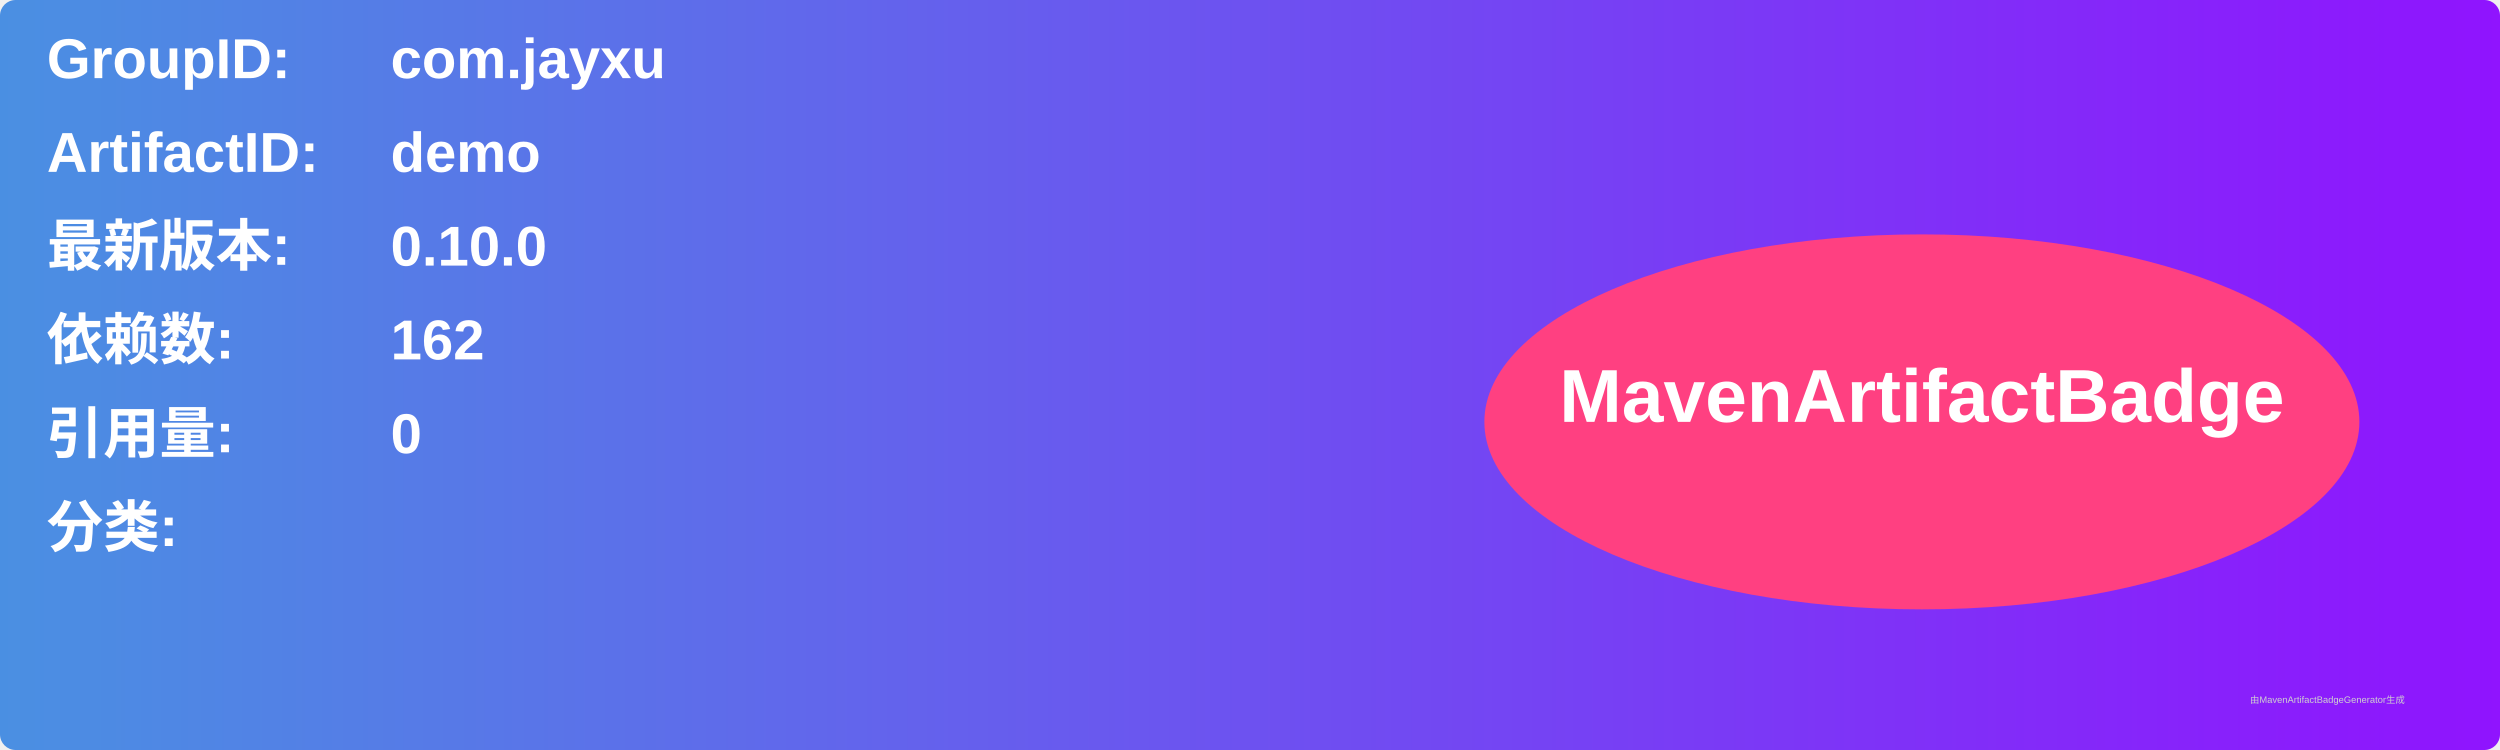
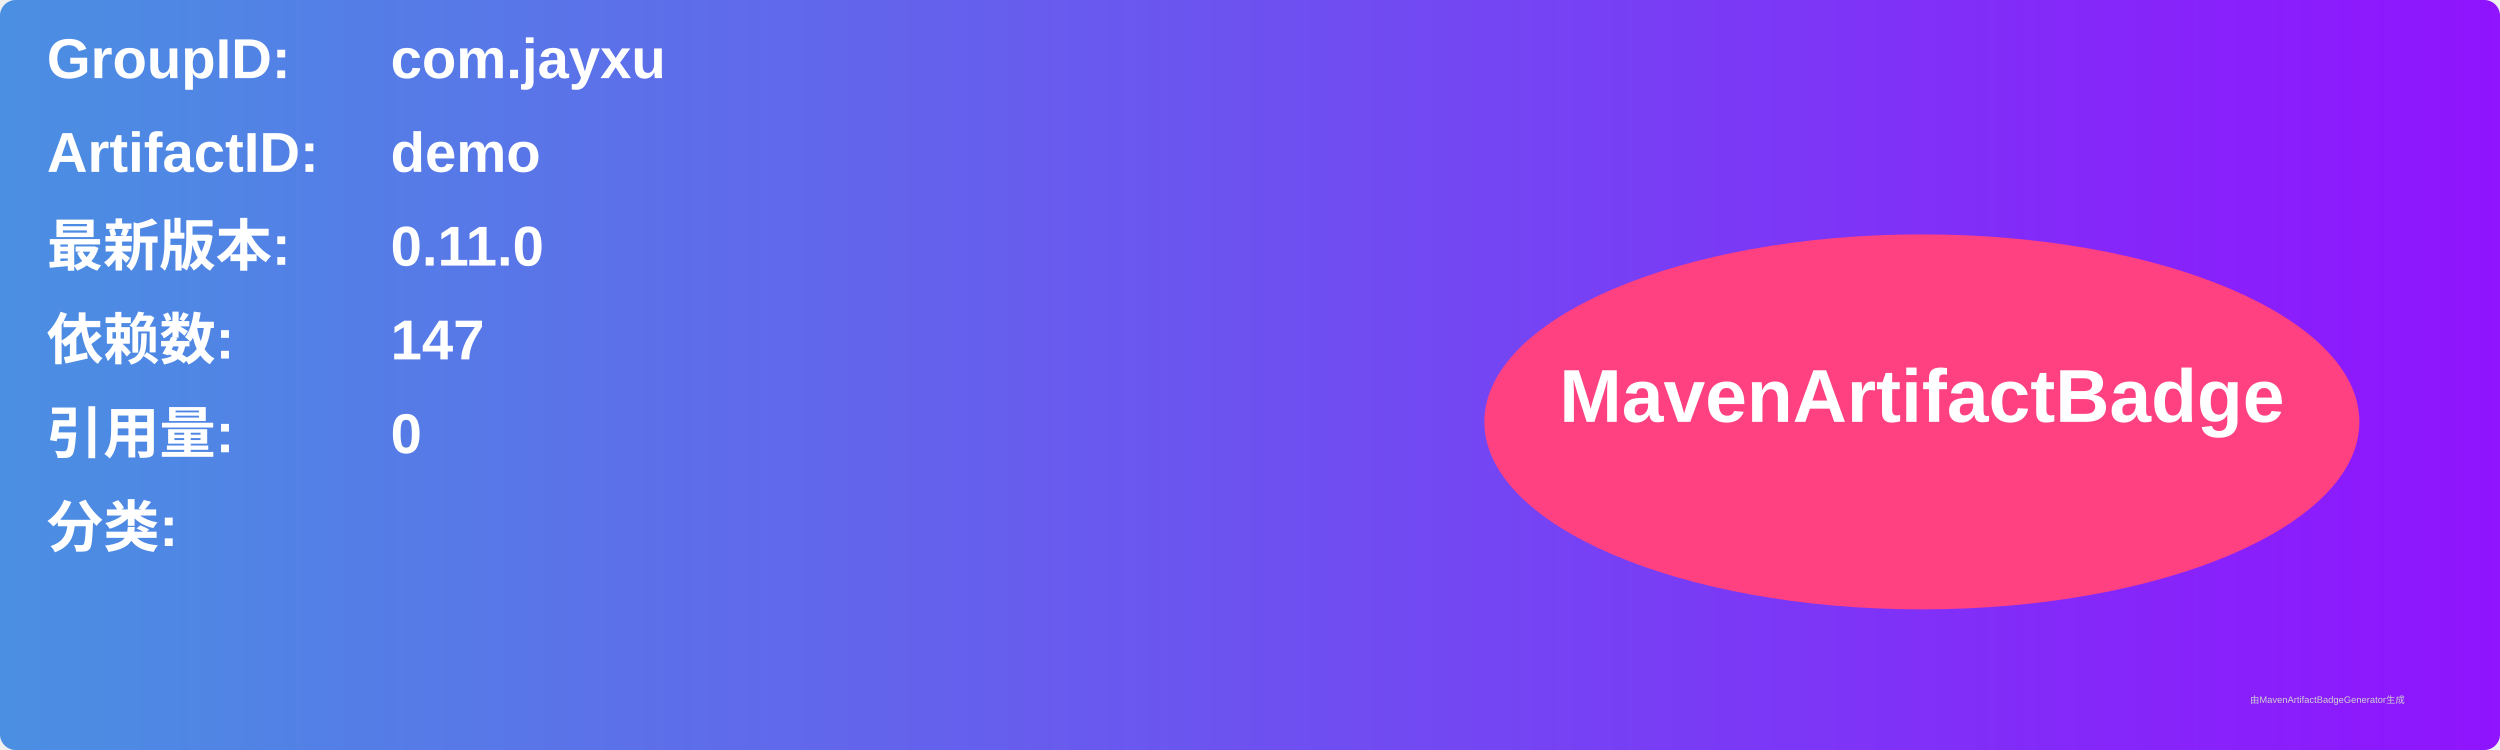
<svg xmlns="http://www.w3.org/2000/svg" width="800" height="240" viewBox="0 0 800 240">
  <linearGradient id="grad" x1="0%" y1="0%" x2="100%" y2="0%">
    <stop offset="0%" stop-color="#4a90e2" />
    <stop offset="100%" stop-color="#9013fe" />
  </linearGradient>
  <rect width="100%" height="100%" rx="5" ry="5" fill="url(#grad)" />
  <g transform="translate(15, 15)">
    <text x="0" y="10" font-family="Arial" font-size="18" fill="white" font-weight="bold" width="260">GroupID:</text>
    <text x="110" y="10" font-family="Arial" font-size="18" fill="white" font-weight="bold" width="460">com.jayxu</text>
    <text x="0" y="40" font-family="Arial" font-size="18" fill="white" font-weight="bold" width="260">ArtifactID:</text>
    <text x="110" y="40" font-family="Arial" font-size="18" fill="white" font-weight="bold" width="460">demo</text>
    <text x="0" y="70" font-family="Arial" font-size="18" fill="white" font-weight="bold">最新版本:</text>
    <text x="110" y="70" font-family="Arial" font-size="18" fill="white" font-weight="bold">
-       <tspan font-weight="bold">0.10.0</tspan>
+       <tspan font-weight="bold">0.11.0</tspan>
    </text>
    <text x="0" y="100" font-family="Arial" font-size="18" fill="white" font-weight="bold">依赖数: </text>
    <text x="110" y="100" font-family="Arial" font-size="18" fill="white">
-       <tspan font-weight="bold">162</tspan>
+       <tspan font-weight="bold">147</tspan>
    </text>
    <text x="0" y="130" font-family="Arial" font-size="18" fill="white" font-weight="bold">引用量: </text>
    <text x="110" y="130" font-family="Arial" font-size="18" fill="white">
      <tspan font-weight="bold">0</tspan>
    </text>
    <text x="0" y="160" font-family="Arial" font-size="18" fill="white" font-weight="bold">分类:</text>
    <text x="10" y="190" font-family="Arial" font-size="10" fill="white">
      <tspan font-weight="bold" />
    </text>
    <ellipse cx="600" cy="120" rx="140" ry="60" fill="#ff4081" />
    <text x="600" y="120" text-anchor="middle" font-family="Arial" font-size="24" fill="white" font-weight="bold">MavenArtifactBadge</text>
  </g>
  <text x="720" y="225" font-family="Arial" font-size="3" fill="#d0d0d0">由MavenArtifactBadgeGenerator生成</text>
</svg>
